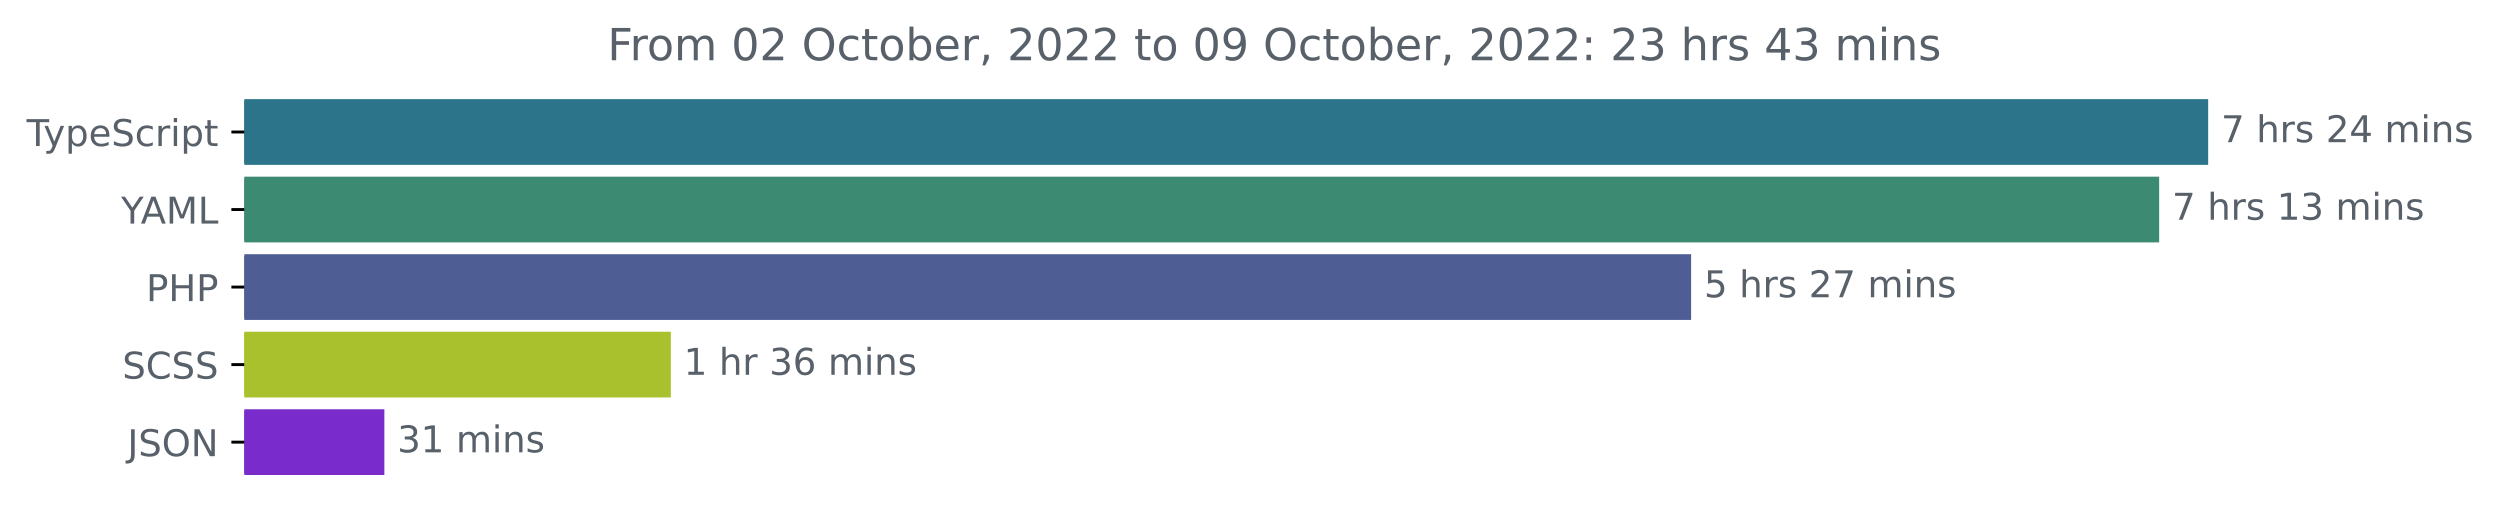
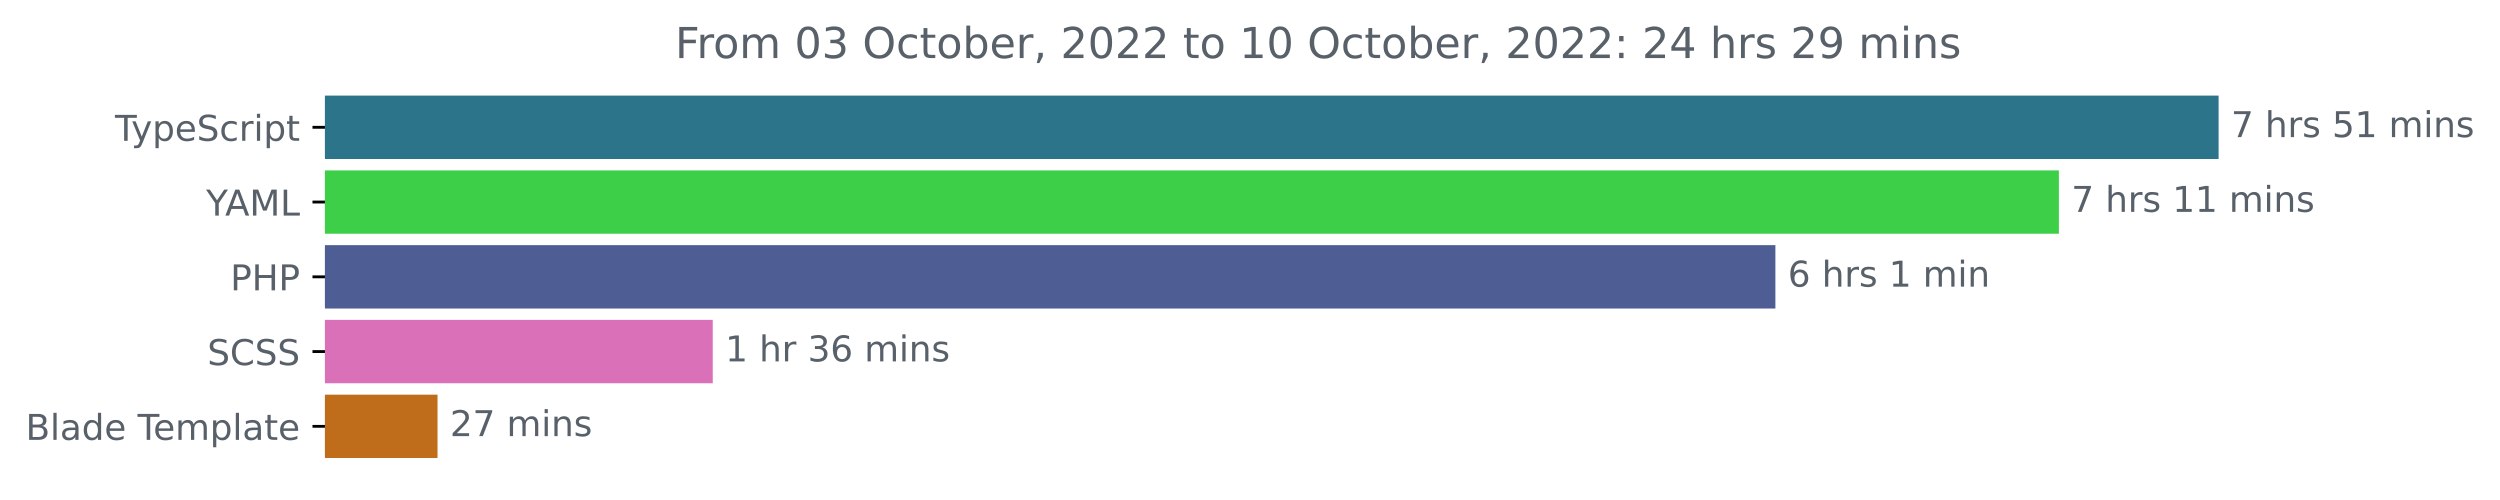
- <svg xmlns="http://www.w3.org/2000/svg" xmlns:xlink="http://www.w3.org/1999/xlink" width="677.144pt" height="140.398pt" viewBox="0 0 677.144 140.398" version="1.1">
+ <svg xmlns="http://www.w3.org/2000/svg" xmlns:xlink="http://www.w3.org/1999/xlink" width="702.25pt" height="140.398pt" viewBox="0 0 702.25 140.398" version="1.1">
  <defs>
    <style type="text/css">*{stroke-linejoin: round; stroke-linecap: butt}</style>
  </defs>
  <g id="figure_1">
    <g id="patch_1">
-       <path d="M -0 140.398  L 677.144 140.398  L 677.144 0  L -0 0  L -0 140.398  z " style="fill: none" />
+       <path d="M 0 140.398  L 702.25 140.398  L 702.25 0  L 0 0  L 0 140.398  z " style="fill: none" />
    </g>
    <g id="axes_1">
      <g id="patch_2">
-         <path d="M 66.17 27.358  L 597.599 27.358  L 597.599 44.158  L 66.17 44.158  z " clip-path="url(#p366b04b3bf)" style="fill: #2b7489; stroke: #2b7489; stroke-linejoin: miter" />
+         <path d="M 91.277 27.358  L 622.705 27.358  L 622.705 44.158  L 91.277 44.158  z " clip-path="url(#p2daae00cef)" style="fill: #2b7489; stroke: #2b7489; stroke-linejoin: miter" />
      </g>
      <g id="patch_3">
-         <path d="M 66.17 48.358  L 584.326 48.358  L 584.326 65.158  L 66.17 65.158  z " clip-path="url(#p366b04b3bf)" style="fill: #3b8a71; stroke: #3b8a71; stroke-linejoin: miter" />
+         <path d="M 91.277 48.358  L 577.84 48.358  L 577.84 65.158  L 91.277 65.158  z " clip-path="url(#p2daae00cef)" style="fill: #3ecf49; stroke: #3ecf49; stroke-linejoin: miter" />
      </g>
      <g id="patch_4">
-         <path d="M 66.17 69.358  L 457.552 69.358  L 457.552 86.158  L 66.17 86.158  z " clip-path="url(#p366b04b3bf)" style="fill: #4f5d95; stroke: #4f5d95; stroke-linejoin: miter" />
+         <path d="M 91.277 69.358  L 498.208 69.358  L 498.208 86.158  L 91.277 86.158  z " clip-path="url(#p2daae00cef)" style="fill: #4f5d95; stroke: #4f5d95; stroke-linejoin: miter" />
      </g>
      <g id="patch_5">
-         <path d="M 66.17 90.358  L 181.203 90.358  L 181.203 107.158  L 66.17 107.158  z " clip-path="url(#p366b04b3bf)" style="fill: #aac12e; stroke: #aac12e; stroke-linejoin: miter" />
+         <path d="M 91.277 90.358  L 199.714 90.358  L 199.714 107.158  L 91.277 107.158  z " clip-path="url(#p2daae00cef)" style="fill: #da71b8; stroke: #da71b8; stroke-linejoin: miter" />
      </g>
      <g id="patch_6">
-         <path d="M 66.17 111.358  L 103.607 111.358  L 103.607 128.158  L 66.17 128.158  z " clip-path="url(#p366b04b3bf)" style="fill: #7a2bcb; stroke: #7a2bcb; stroke-linejoin: miter" />
+         <path d="M 91.277 111.358  L 122.401 111.358  L 122.401 128.158  L 91.277 128.158  z " clip-path="url(#p2daae00cef)" style="fill: #bf6c1b; stroke: #bf6c1b; stroke-linejoin: miter" />
      </g>
      <g id="matplotlib.axis_1" />
      <g id="matplotlib.axis_2">
        <g id="ytick_1">
          <g id="line2d_1">
            <defs>
-               <path id="m23355aa294" d="M 0 0  L -3.5 0  " style="stroke: #000000; stroke-width: 0.8" />
+               <path id="m3e2f576914" d="M 0 0  L -3.5 0  " style="stroke: #000000; stroke-width: 0.8" />
            </defs>
            <g>
-               <use xlink:href="#m23355aa294" x="66.17" y="35.758" style="stroke: #000000; stroke-width: 0.8" />
+               <use xlink:href="#m3e2f576914" x="91.277" y="35.758" style="stroke: #000000; stroke-width: 0.8" />
            </g>
          </g>
          <g id="text_1">
-             <g style="fill: #586069" transform="translate(7.2 39.55734)scale(0.1 -0.1)">
+             <g style="fill: #586069" transform="translate(32.30625 39.55734)scale(0.1 -0.1)">
              <defs>
                <path id="DejaVuSans-54" d="M -19 4666  L 3928 4666  L 3928 4134  L 2272 4134  L 2272 0  L 1638 0  L 1638 4134  L -19 4134  L -19 4666  z " transform="scale(0.015625)" />
                <path id="DejaVuSans-79" d="M 2059 -325  Q 1816 -950 1584 -1140  Q 1353 -1331 966 -1331  L 506 -1331  L 506 -850  L 844 -850  Q 1081 -850 1212 -737  Q 1344 -625 1503 -206  L 1606 56  L 191 3500  L 800 3500  L 1894 763  L 2988 3500  L 3597 3500  L 2059 -325  z " transform="scale(0.015625)" />
                <path id="DejaVuSans-70" d="M 1159 525  L 1159 -1331  L 581 -1331  L 581 3500  L 1159 3500  L 1159 2969  Q 1341 3281 1617 3432  Q 1894 3584 2278 3584  Q 2916 3584 3314 3078  Q 3713 2572 3713 1747  Q 3713 922 3314 415  Q 2916 -91 2278 -91  Q 1894 -91 1617 61  Q 1341 213 1159 525  z M 3116 1747  Q 3116 2381 2855 2742  Q 2594 3103 2138 3103  Q 1681 3103 1420 2742  Q 1159 2381 1159 1747  Q 1159 1113 1420 752  Q 1681 391 2138 391  Q 2594 391 2855 752  Q 3116 1113 3116 1747  z " transform="scale(0.015625)" />
                <path id="DejaVuSans-65" d="M 3597 1894  L 3597 1613  L 953 1613  Q 991 1019 1311 708  Q 1631 397 2203 397  Q 2534 397 2845 478  Q 3156 559 3463 722  L 3463 178  Q 3153 47 2828 -22  Q 2503 -91 2169 -91  Q 1331 -91 842 396  Q 353 884 353 1716  Q 353 2575 817 3079  Q 1281 3584 2069 3584  Q 2775 3584 3186 3129  Q 3597 2675 3597 1894  z M 3022 2063  Q 3016 2534 2758 2815  Q 2500 3097 2075 3097  Q 1594 3097 1305 2825  Q 1016 2553 972 2059  L 3022 2063  z " transform="scale(0.015625)" />
                <path id="DejaVuSans-53" d="M 3425 4513  L 3425 3897  Q 3066 4069 2747 4153  Q 2428 4238 2131 4238  Q 1616 4238 1336 4038  Q 1056 3838 1056 3469  Q 1056 3159 1242 3001  Q 1428 2844 1947 2747  L 2328 2669  Q 3034 2534 3370 2195  Q 3706 1856 3706 1288  Q 3706 609 3251 259  Q 2797 -91 1919 -91  Q 1588 -91 1214 -16  Q 841 59 441 206  L 441 856  Q 825 641 1194 531  Q 1563 422 1919 422  Q 2459 422 2753 634  Q 3047 847 3047 1241  Q 3047 1584 2836 1778  Q 2625 1972 2144 2069  L 1759 2144  Q 1053 2284 737 2584  Q 422 2884 422 3419  Q 422 4038 858 4394  Q 1294 4750 2059 4750  Q 2388 4750 2728 4690  Q 3069 4631 3425 4513  z " transform="scale(0.015625)" />
                <path id="DejaVuSans-63" d="M 3122 3366  L 3122 2828  Q 2878 2963 2633 3030  Q 2388 3097 2138 3097  Q 1578 3097 1268 2742  Q 959 2388 959 1747  Q 959 1106 1268 751  Q 1578 397 2138 397  Q 2388 397 2633 464  Q 2878 531 3122 666  L 3122 134  Q 2881 22 2623 -34  Q 2366 -91 2075 -91  Q 1284 -91 818 406  Q 353 903 353 1747  Q 353 2603 823 3093  Q 1294 3584 2113 3584  Q 2378 3584 2631 3529  Q 2884 3475 3122 3366  z " transform="scale(0.015625)" />
                <path id="DejaVuSans-72" d="M 2631 2963  Q 2534 3019 2420 3045  Q 2306 3072 2169 3072  Q 1681 3072 1420 2755  Q 1159 2438 1159 1844  L 1159 0  L 581 0  L 581 3500  L 1159 3500  L 1159 2956  Q 1341 3275 1631 3429  Q 1922 3584 2338 3584  Q 2397 3584 2469 3576  Q 2541 3569 2628 3553  L 2631 2963  z " transform="scale(0.015625)" />
                <path id="DejaVuSans-69" d="M 603 3500  L 1178 3500  L 1178 0  L 603 0  L 603 3500  z M 603 4863  L 1178 4863  L 1178 4134  L 603 4134  L 603 4863  z " transform="scale(0.015625)" />
                <path id="DejaVuSans-74" d="M 1172 4494  L 1172 3500  L 2356 3500  L 2356 3053  L 1172 3053  L 1172 1153  Q 1172 725 1289 603  Q 1406 481 1766 481  L 2356 481  L 2356 0  L 1766 0  Q 1100 0 847 248  Q 594 497 594 1153  L 594 3053  L 172 3053  L 172 3500  L 594 3500  L 594 4494  L 1172 4494  z " transform="scale(0.015625)" />
              </defs>
              <use xlink:href="#DejaVuSans-54" />
              <use xlink:href="#DejaVuSans-79" x="45.459" />
              <use xlink:href="#DejaVuSans-70" x="104.639" />
              <use xlink:href="#DejaVuSans-65" x="168.115" />
              <use xlink:href="#DejaVuSans-53" x="229.639" />
              <use xlink:href="#DejaVuSans-63" x="293.115" />
              <use xlink:href="#DejaVuSans-72" x="348.096" />
              <use xlink:href="#DejaVuSans-69" x="389.209" />
              <use xlink:href="#DejaVuSans-70" x="416.992" />
              <use xlink:href="#DejaVuSans-74" x="480.469" />
            </g>
          </g>
        </g>
        <g id="ytick_2">
          <g id="line2d_2">
            <g>
-               <use xlink:href="#m23355aa294" x="66.17" y="56.758" style="stroke: #000000; stroke-width: 0.8" />
+               <use xlink:href="#m3e2f576914" x="91.277" y="56.758" style="stroke: #000000; stroke-width: 0.8" />
            </g>
          </g>
          <g id="text_2">
-             <g style="fill: #586069" transform="translate(32.79688 60.55734)scale(0.1 -0.1)">
+             <g style="fill: #586069" transform="translate(57.90313 60.55734)scale(0.1 -0.1)">
              <defs>
                <path id="DejaVuSans-59" d="M -13 4666  L 666 4666  L 1959 2747  L 3244 4666  L 3922 4666  L 2272 2222  L 2272 0  L 1638 0  L 1638 2222  L -13 4666  z " transform="scale(0.015625)" />
                <path id="DejaVuSans-41" d="M 2188 4044  L 1331 1722  L 3047 1722  L 2188 4044  z M 1831 4666  L 2547 4666  L 4325 0  L 3669 0  L 3244 1197  L 1141 1197  L 716 0  L 50 0  L 1831 4666  z " transform="scale(0.015625)" />
                <path id="DejaVuSans-4d" d="M 628 4666  L 1569 4666  L 2759 1491  L 3956 4666  L 4897 4666  L 4897 0  L 4281 0  L 4281 4097  L 3078 897  L 2444 897  L 1241 4097  L 1241 0  L 628 0  L 628 4666  z " transform="scale(0.015625)" />
                <path id="DejaVuSans-4c" d="M 628 4666  L 1259 4666  L 1259 531  L 3531 531  L 3531 0  L 628 0  L 628 4666  z " transform="scale(0.015625)" />
              </defs>
              <use xlink:href="#DejaVuSans-59" />
              <use xlink:href="#DejaVuSans-41" x="53.334" />
              <use xlink:href="#DejaVuSans-4d" x="121.742" />
              <use xlink:href="#DejaVuSans-4c" x="208.021" />
            </g>
          </g>
        </g>
        <g id="ytick_3">
          <g id="line2d_3">
            <g>
-               <use xlink:href="#m23355aa294" x="66.17" y="77.758" style="stroke: #000000; stroke-width: 0.8" />
+               <use xlink:href="#m3e2f576914" x="91.277" y="77.758" style="stroke: #000000; stroke-width: 0.8" />
            </g>
          </g>
          <g id="text_3">
-             <g style="fill: #586069" transform="translate(39.59063 81.55734)scale(0.1 -0.1)">
+             <g style="fill: #586069" transform="translate(64.69688 81.55734)scale(0.1 -0.1)">
              <defs>
                <path id="DejaVuSans-50" d="M 1259 4147  L 1259 2394  L 2053 2394  Q 2494 2394 2734 2622  Q 2975 2850 2975 3272  Q 2975 3691 2734 3919  Q 2494 4147 2053 4147  L 1259 4147  z M 628 4666  L 2053 4666  Q 2838 4666 3239 4311  Q 3641 3956 3641 3272  Q 3641 2581 3239 2228  Q 2838 1875 2053 1875  L 1259 1875  L 1259 0  L 628 0  L 628 4666  z " transform="scale(0.015625)" />
                <path id="DejaVuSans-48" d="M 628 4666  L 1259 4666  L 1259 2753  L 3553 2753  L 3553 4666  L 4184 4666  L 4184 0  L 3553 0  L 3553 2222  L 1259 2222  L 1259 0  L 628 0  L 628 4666  z " transform="scale(0.015625)" />
              </defs>
              <use xlink:href="#DejaVuSans-50" />
              <use xlink:href="#DejaVuSans-48" x="60.303" />
              <use xlink:href="#DejaVuSans-50" x="135.498" />
            </g>
          </g>
        </g>
        <g id="ytick_4">
          <g id="line2d_4">
            <g>
-               <use xlink:href="#m23355aa294" x="66.17" y="98.758" style="stroke: #000000; stroke-width: 0.8" />
+               <use xlink:href="#m3e2f576914" x="91.277" y="98.758" style="stroke: #000000; stroke-width: 0.8" />
            </g>
          </g>
          <g id="text_4">
-             <g style="fill: #586069" transform="translate(33.14219 102.5573)scale(0.1 -0.1)">
+             <g style="fill: #586069" transform="translate(58.24844 102.5573)scale(0.1 -0.1)">
              <defs>
                <path id="DejaVuSans-43" d="M 4122 4306  L 4122 3641  Q 3803 3938 3442 4084  Q 3081 4231 2675 4231  Q 1875 4231 1450 3742  Q 1025 3253 1025 2328  Q 1025 1406 1450 917  Q 1875 428 2675 428  Q 3081 428 3442 575  Q 3803 722 4122 1019  L 4122 359  Q 3791 134 3420 21  Q 3050 -91 2638 -91  Q 1578 -91 968 557  Q 359 1206 359 2328  Q 359 3453 968 4101  Q 1578 4750 2638 4750  Q 3056 4750 3426 4639  Q 3797 4528 4122 4306  z " transform="scale(0.015625)" />
              </defs>
              <use xlink:href="#DejaVuSans-53" />
              <use xlink:href="#DejaVuSans-43" x="63.477" />
              <use xlink:href="#DejaVuSans-53" x="133.301" />
              <use xlink:href="#DejaVuSans-53" x="196.777" />
            </g>
          </g>
        </g>
        <g id="ytick_5">
          <g id="line2d_5">
            <g>
-               <use xlink:href="#m23355aa294" x="66.17" y="119.758" style="stroke: #000000; stroke-width: 0.8" />
+               <use xlink:href="#m3e2f576914" x="91.277" y="119.758" style="stroke: #000000; stroke-width: 0.8" />
            </g>
          </g>
          <g id="text_5">
-             <g style="fill: #586069" transform="translate(34.51875 123.5573)scale(0.1 -0.1)">
-               <defs>
-                 <path id="DejaVuSans-4a" d="M 628 4666  L 1259 4666  L 1259 325  Q 1259 -519 939 -900  Q 619 -1281 -91 -1281  L -331 -1281  L -331 -750  L -134 -750  Q 284 -750 456 -515  Q 628 -281 628 325  L 628 4666  z " transform="scale(0.015625)" />
-                 <path id="DejaVuSans-4f" d="M 2522 4238  Q 1834 4238 1429 3725  Q 1025 3213 1025 2328  Q 1025 1447 1429 934  Q 1834 422 2522 422  Q 3209 422 3611 934  Q 4013 1447 4013 2328  Q 4013 3213 3611 3725  Q 3209 4238 2522 4238  z M 2522 4750  Q 3503 4750 4090 4092  Q 4678 3434 4678 2328  Q 4678 1225 4090 567  Q 3503 -91 2522 -91  Q 1538 -91 948 565  Q 359 1222 359 2328  Q 359 3434 948 4092  Q 1538 4750 2522 4750  z " transform="scale(0.015625)" />
-                 <path id="DejaVuSans-4e" d="M 628 4666  L 1478 4666  L 3547 763  L 3547 4666  L 4159 4666  L 4159 0  L 3309 0  L 1241 3903  L 1241 0  L 628 0  L 628 4666  z " transform="scale(0.015625)" />
-               </defs>
-               <use xlink:href="#DejaVuSans-4a" />
-               <use xlink:href="#DejaVuSans-53" x="29.492" />
-               <use xlink:href="#DejaVuSans-4f" x="92.969" />
-               <use xlink:href="#DejaVuSans-4e" x="171.68" />
+             <g style="fill: #586069" transform="translate(7.2 123.5573)scale(0.1 -0.1)">
+               <defs>
+                 <path id="DejaVuSans-42" d="M 1259 2228  L 1259 519  L 2272 519  Q 2781 519 3026 730  Q 3272 941 3272 1375  Q 3272 1813 3026 2020  Q 2781 2228 2272 2228  L 1259 2228  z M 1259 4147  L 1259 2741  L 2194 2741  Q 2656 2741 2882 2914  Q 3109 3088 3109 3444  Q 3109 3797 2882 3972  Q 2656 4147 2194 4147  L 1259 4147  z M 628 4666  L 2241 4666  Q 2963 4666 3353 4366  Q 3744 4066 3744 3513  Q 3744 3084 3544 2831  Q 3344 2578 2956 2516  Q 3422 2416 3680 2098  Q 3938 1781 3938 1306  Q 3938 681 3513 340  Q 3088 0 2303 0  L 628 0  L 628 4666  z " transform="scale(0.015625)" />
+                 <path id="DejaVuSans-6c" d="M 603 4863  L 1178 4863  L 1178 0  L 603 0  L 603 4863  z " transform="scale(0.015625)" />
+                 <path id="DejaVuSans-61" d="M 2194 1759  Q 1497 1759 1228 1600  Q 959 1441 959 1056  Q 959 750 1161 570  Q 1363 391 1709 391  Q 2188 391 2477 730  Q 2766 1069 2766 1631  L 2766 1759  L 2194 1759  z M 3341 1997  L 3341 0  L 2766 0  L 2766 531  Q 2569 213 2275 61  Q 1981 -91 1556 -91  Q 1019 -91 701 211  Q 384 513 384 1019  Q 384 1609 779 1909  Q 1175 2209 1959 2209  L 2766 2209  L 2766 2266  Q 2766 2663 2505 2880  Q 2244 3097 1772 3097  Q 1472 3097 1187 3025  Q 903 2953 641 2809  L 641 3341  Q 956 3463 1253 3523  Q 1550 3584 1831 3584  Q 2591 3584 2966 3190  Q 3341 2797 3341 1997  z " transform="scale(0.015625)" />
+                 <path id="DejaVuSans-64" d="M 2906 2969  L 2906 4863  L 3481 4863  L 3481 0  L 2906 0  L 2906 525  Q 2725 213 2448 61  Q 2172 -91 1784 -91  Q 1150 -91 751 415  Q 353 922 353 1747  Q 353 2572 751 3078  Q 1150 3584 1784 3584  Q 2172 3584 2448 3432  Q 2725 3281 2906 2969  z M 947 1747  Q 947 1113 1208 752  Q 1469 391 1925 391  Q 2381 391 2643 752  Q 2906 1113 2906 1747  Q 2906 2381 2643 2742  Q 2381 3103 1925 3103  Q 1469 3103 1208 2742  Q 947 2381 947 1747  z " transform="scale(0.015625)" />
+                 <path id="DejaVuSans-20" transform="scale(0.015625)" />
+                 <path id="DejaVuSans-6d" d="M 3328 2828  Q 3544 3216 3844 3400  Q 4144 3584 4550 3584  Q 5097 3584 5394 3201  Q 5691 2819 5691 2113  L 5691 0  L 5113 0  L 5113 2094  Q 5113 2597 4934 2840  Q 4756 3084 4391 3084  Q 3944 3084 3684 2787  Q 3425 2491 3425 1978  L 3425 0  L 2847 0  L 2847 2094  Q 2847 2600 2669 2842  Q 2491 3084 2119 3084  Q 1678 3084 1418 2786  Q 1159 2488 1159 1978  L 1159 0  L 581 0  L 581 3500  L 1159 3500  L 1159 2956  Q 1356 3278 1631 3431  Q 1906 3584 2284 3584  Q 2666 3584 2933 3390  Q 3200 3197 3328 2828  z " transform="scale(0.015625)" />
+               </defs>
+               <use xlink:href="#DejaVuSans-42" />
+               <use xlink:href="#DejaVuSans-6c" x="68.604" />
+               <use xlink:href="#DejaVuSans-61" x="96.387" />
+               <use xlink:href="#DejaVuSans-64" x="157.666" />
+               <use xlink:href="#DejaVuSans-65" x="221.143" />
+               <use xlink:href="#DejaVuSans-20" x="282.666" />
+               <use xlink:href="#DejaVuSans-54" x="314.453" />
+               <use xlink:href="#DejaVuSans-65" x="358.537" />
+               <use xlink:href="#DejaVuSans-6d" x="420.061" />
+               <use xlink:href="#DejaVuSans-70" x="517.473" />
+               <use xlink:href="#DejaVuSans-6c" x="580.949" />
+               <use xlink:href="#DejaVuSans-61" x="608.732" />
+               <use xlink:href="#DejaVuSans-74" x="670.012" />
+               <use xlink:href="#DejaVuSans-65" x="709.221" />
            </g>
          </g>
        </g>
      </g>
      <g id="text_6">
-         <g style="fill: #586069" transform="translate(601.5989 38.5175)scale(0.1 -0.1)">
+         <g style="fill: #586069" transform="translate(626.7051 38.5175)scale(0.1 -0.1)">
          <defs>
            <path id="DejaVuSans-37" d="M 525 4666  L 3525 4666  L 3525 4397  L 1831 0  L 1172 0  L 2766 4134  L 525 4134  L 525 4666  z " transform="scale(0.015625)" />
-             <path id="DejaVuSans-20" transform="scale(0.015625)" />
            <path id="DejaVuSans-68" d="M 3513 2113  L 3513 0  L 2938 0  L 2938 2094  Q 2938 2591 2744 2837  Q 2550 3084 2163 3084  Q 1697 3084 1428 2787  Q 1159 2491 1159 1978  L 1159 0  L 581 0  L 581 4863  L 1159 4863  L 1159 2956  Q 1366 3272 1645 3428  Q 1925 3584 2291 3584  Q 2894 3584 3203 3211  Q 3513 2838 3513 2113  z " transform="scale(0.015625)" />
            <path id="DejaVuSans-73" d="M 2834 3397  L 2834 2853  Q 2591 2978 2328 3040  Q 2066 3103 1784 3103  Q 1356 3103 1142 2972  Q 928 2841 928 2578  Q 928 2378 1081 2264  Q 1234 2150 1697 2047  L 1894 2003  Q 2506 1872 2764 1633  Q 3022 1394 3022 966  Q 3022 478 2636 193  Q 2250 -91 1575 -91  Q 1294 -91 989 -36  Q 684 19 347 128  L 347 722  Q 666 556 975 473  Q 1284 391 1588 391  Q 1994 391 2212 530  Q 2431 669 2431 922  Q 2431 1156 2273 1281  Q 2116 1406 1581 1522  L 1381 1569  Q 847 1681 609 1914  Q 372 2147 372 2553  Q 372 3047 722 3315  Q 1072 3584 1716 3584  Q 2034 3584 2315 3537  Q 2597 3491 2834 3397  z " transform="scale(0.015625)" />
-             <path id="DejaVuSans-32" d="M 1228 531  L 3431 531  L 3431 0  L 469 0  L 469 531  Q 828 903 1448 1529  Q 2069 2156 2228 2338  Q 2531 2678 2651 2914  Q 2772 3150 2772 3378  Q 2772 3750 2511 3984  Q 2250 4219 1831 4219  Q 1534 4219 1204 4116  Q 875 4013 500 3803  L 500 4441  Q 881 4594 1212 4672  Q 1544 4750 1819 4750  Q 2544 4750 2975 4387  Q 3406 4025 3406 3419  Q 3406 3131 3298 2873  Q 3191 2616 2906 2266  Q 2828 2175 2409 1742  Q 1991 1309 1228 531  z " transform="scale(0.015625)" />
-             <path id="DejaVuSans-34" d="M 2419 4116  L 825 1625  L 2419 1625  L 2419 4116  z M 2253 4666  L 3047 4666  L 3047 1625  L 3713 1625  L 3713 1100  L 3047 1100  L 3047 0  L 2419 0  L 2419 1100  L 313 1100  L 313 1709  L 2253 4666  z " transform="scale(0.015625)" />
-             <path id="DejaVuSans-6d" d="M 3328 2828  Q 3544 3216 3844 3400  Q 4144 3584 4550 3584  Q 5097 3584 5394 3201  Q 5691 2819 5691 2113  L 5691 0  L 5113 0  L 5113 2094  Q 5113 2597 4934 2840  Q 4756 3084 4391 3084  Q 3944 3084 3684 2787  Q 3425 2491 3425 1978  L 3425 0  L 2847 0  L 2847 2094  Q 2847 2600 2669 2842  Q 2491 3084 2119 3084  Q 1678 3084 1418 2786  Q 1159 2488 1159 1978  L 1159 0  L 581 0  L 581 3500  L 1159 3500  L 1159 2956  Q 1356 3278 1631 3431  Q 1906 3584 2284 3584  Q 2666 3584 2933 3390  Q 3200 3197 3328 2828  z " transform="scale(0.015625)" />
+             <path id="DejaVuSans-35" d="M 691 4666  L 3169 4666  L 3169 4134  L 1269 4134  L 1269 2991  Q 1406 3038 1543 3061  Q 1681 3084 1819 3084  Q 2600 3084 3056 2656  Q 3513 2228 3513 1497  Q 3513 744 3044 326  Q 2575 -91 1722 -91  Q 1428 -91 1123 -41  Q 819 9 494 109  L 494 744  Q 775 591 1075 516  Q 1375 441 1709 441  Q 2250 441 2565 725  Q 2881 1009 2881 1497  Q 2881 1984 2565 2268  Q 2250 2553 1709 2553  Q 1456 2553 1204 2497  Q 953 2441 691 2322  L 691 4666  z " transform="scale(0.015625)" />
+             <path id="DejaVuSans-31" d="M 794 531  L 1825 531  L 1825 4091  L 703 3866  L 703 4441  L 1819 4666  L 2450 4666  L 2450 531  L 3481 531  L 3481 0  L 794 0  L 794 531  z " transform="scale(0.015625)" />
            <path id="DejaVuSans-6e" d="M 3513 2113  L 3513 0  L 2938 0  L 2938 2094  Q 2938 2591 2744 2837  Q 2550 3084 2163 3084  Q 1697 3084 1428 2787  Q 1159 2491 1159 1978  L 1159 0  L 581 0  L 581 3500  L 1159 3500  L 1159 2956  Q 1366 3272 1645 3428  Q 1925 3584 2291 3584  Q 2894 3584 3203 3211  Q 3513 2838 3513 2113  z " transform="scale(0.015625)" />
          </defs>
          <use xlink:href="#DejaVuSans-37" />
          <use xlink:href="#DejaVuSans-20" x="63.623" />
          <use xlink:href="#DejaVuSans-68" x="95.41" />
          <use xlink:href="#DejaVuSans-72" x="158.789" />
          <use xlink:href="#DejaVuSans-73" x="199.902" />
          <use xlink:href="#DejaVuSans-20" x="252.002" />
-           <use xlink:href="#DejaVuSans-32" x="283.789" />
-           <use xlink:href="#DejaVuSans-34" x="347.412" />
+           <use xlink:href="#DejaVuSans-35" x="283.789" />
+           <use xlink:href="#DejaVuSans-31" x="347.412" />
          <use xlink:href="#DejaVuSans-20" x="411.035" />
          <use xlink:href="#DejaVuSans-6d" x="442.822" />
          <use xlink:href="#DejaVuSans-69" x="540.234" />
          <use xlink:href="#DejaVuSans-6e" x="568.018" />
          <use xlink:href="#DejaVuSans-73" x="631.396" />
        </g>
      </g>
      <g id="text_7">
-         <g style="fill: #586069" transform="translate(588.3259 59.5175)scale(0.1 -0.1)">
-           <defs>
-             <path id="DejaVuSans-31" d="M 794 531  L 1825 531  L 1825 4091  L 703 3866  L 703 4441  L 1819 4666  L 2450 4666  L 2450 531  L 3481 531  L 3481 0  L 794 0  L 794 531  z " transform="scale(0.015625)" />
-             <path id="DejaVuSans-33" d="M 2597 2516  Q 3050 2419 3304 2112  Q 3559 1806 3559 1356  Q 3559 666 3084 287  Q 2609 -91 1734 -91  Q 1441 -91 1130 -33  Q 819 25 488 141  L 488 750  Q 750 597 1062 519  Q 1375 441 1716 441  Q 2309 441 2620 675  Q 2931 909 2931 1356  Q 2931 1769 2642 2001  Q 2353 2234 1838 2234  L 1294 2234  L 1294 2753  L 1863 2753  Q 2328 2753 2575 2939  Q 2822 3125 2822 3475  Q 2822 3834 2567 4026  Q 2313 4219 1838 4219  Q 1578 4219 1281 4162  Q 984 4106 628 3988  L 628 4550  Q 988 4650 1302 4700  Q 1616 4750 1894 4750  Q 2613 4750 3031 4423  Q 3450 4097 3450 3541  Q 3450 3153 3228 2886  Q 3006 2619 2597 2516  z " transform="scale(0.015625)" />
-           </defs>
+         <g style="fill: #586069" transform="translate(581.84 59.5175)scale(0.1 -0.1)">
          <use xlink:href="#DejaVuSans-37" />
          <use xlink:href="#DejaVuSans-20" x="63.623" />
          <use xlink:href="#DejaVuSans-68" x="95.41" />
          <use xlink:href="#DejaVuSans-72" x="158.789" />
          <use xlink:href="#DejaVuSans-73" x="199.902" />
          <use xlink:href="#DejaVuSans-20" x="252.002" />
          <use xlink:href="#DejaVuSans-31" x="283.789" />
-           <use xlink:href="#DejaVuSans-33" x="347.412" />
+           <use xlink:href="#DejaVuSans-31" x="347.412" />
          <use xlink:href="#DejaVuSans-20" x="411.035" />
          <use xlink:href="#DejaVuSans-6d" x="442.822" />
          <use xlink:href="#DejaVuSans-69" x="540.234" />
          <use xlink:href="#DejaVuSans-6e" x="568.018" />
          <use xlink:href="#DejaVuSans-73" x="631.396" />
        </g>
      </g>
      <g id="text_8">
-         <g style="fill: #586069" transform="translate(461.5522 80.5175)scale(0.1 -0.1)">
-           <defs>
-             <path id="DejaVuSans-35" d="M 691 4666  L 3169 4666  L 3169 4134  L 1269 4134  L 1269 2991  Q 1406 3038 1543 3061  Q 1681 3084 1819 3084  Q 2600 3084 3056 2656  Q 3513 2228 3513 1497  Q 3513 744 3044 326  Q 2575 -91 1722 -91  Q 1428 -91 1123 -41  Q 819 9 494 109  L 494 744  Q 775 591 1075 516  Q 1375 441 1709 441  Q 2250 441 2565 725  Q 2881 1009 2881 1497  Q 2881 1984 2565 2268  Q 2250 2553 1709 2553  Q 1456 2553 1204 2497  Q 953 2441 691 2322  L 691 4666  z " transform="scale(0.015625)" />
-           </defs>
-           <use xlink:href="#DejaVuSans-35" />
+         <g style="fill: #586069" transform="translate(502.2085 80.5175)scale(0.1 -0.1)">
+           <defs>
+             <path id="DejaVuSans-36" d="M 2113 2584  Q 1688 2584 1439 2293  Q 1191 2003 1191 1497  Q 1191 994 1439 701  Q 1688 409 2113 409  Q 2538 409 2786 701  Q 3034 994 3034 1497  Q 3034 2003 2786 2293  Q 2538 2584 2113 2584  z M 3366 4563  L 3366 3988  Q 3128 4100 2886 4159  Q 2644 4219 2406 4219  Q 1781 4219 1451 3797  Q 1122 3375 1075 2522  Q 1259 2794 1537 2939  Q 1816 3084 2150 3084  Q 2853 3084 3261 2657  Q 3669 2231 3669 1497  Q 3669 778 3244 343  Q 2819 -91 2113 -91  Q 1303 -91 875 529  Q 447 1150 447 2328  Q 447 3434 972 4092  Q 1497 4750 2381 4750  Q 2619 4750 2861 4703  Q 3103 4656 3366 4563  z " transform="scale(0.015625)" />
+           </defs>
+           <use xlink:href="#DejaVuSans-36" />
          <use xlink:href="#DejaVuSans-20" x="63.623" />
          <use xlink:href="#DejaVuSans-68" x="95.41" />
          <use xlink:href="#DejaVuSans-72" x="158.789" />
          <use xlink:href="#DejaVuSans-73" x="199.902" />
          <use xlink:href="#DejaVuSans-20" x="252.002" />
-           <use xlink:href="#DejaVuSans-32" x="283.789" />
-           <use xlink:href="#DejaVuSans-37" x="347.412" />
-           <use xlink:href="#DejaVuSans-20" x="411.035" />
-           <use xlink:href="#DejaVuSans-6d" x="442.822" />
-           <use xlink:href="#DejaVuSans-69" x="540.234" />
-           <use xlink:href="#DejaVuSans-6e" x="568.018" />
-           <use xlink:href="#DejaVuSans-73" x="631.396" />
+           <use xlink:href="#DejaVuSans-31" x="283.789" />
+           <use xlink:href="#DejaVuSans-20" x="347.412" />
+           <use xlink:href="#DejaVuSans-6d" x="379.199" />
+           <use xlink:href="#DejaVuSans-69" x="476.611" />
+           <use xlink:href="#DejaVuSans-6e" x="504.395" />
        </g>
      </g>
      <g id="text_9">
-         <g style="fill: #586069" transform="translate(185.2026 101.5175)scale(0.1 -0.1)">
-           <defs>
-             <path id="DejaVuSans-36" d="M 2113 2584  Q 1688 2584 1439 2293  Q 1191 2003 1191 1497  Q 1191 994 1439 701  Q 1688 409 2113 409  Q 2538 409 2786 701  Q 3034 994 3034 1497  Q 3034 2003 2786 2293  Q 2538 2584 2113 2584  z M 3366 4563  L 3366 3988  Q 3128 4100 2886 4159  Q 2644 4219 2406 4219  Q 1781 4219 1451 3797  Q 1122 3375 1075 2522  Q 1259 2794 1537 2939  Q 1816 3084 2150 3084  Q 2853 3084 3261 2657  Q 3669 2231 3669 1497  Q 3669 778 3244 343  Q 2819 -91 2113 -91  Q 1303 -91 875 529  Q 447 1150 447 2328  Q 447 3434 972 4092  Q 1497 4750 2381 4750  Q 2619 4750 2861 4703  Q 3103 4656 3366 4563  z " transform="scale(0.015625)" />
+         <g style="fill: #586069" transform="translate(203.7145 101.5175)scale(0.1 -0.1)">
+           <defs>
+             <path id="DejaVuSans-33" d="M 2597 2516  Q 3050 2419 3304 2112  Q 3559 1806 3559 1356  Q 3559 666 3084 287  Q 2609 -91 1734 -91  Q 1441 -91 1130 -33  Q 819 25 488 141  L 488 750  Q 750 597 1062 519  Q 1375 441 1716 441  Q 2309 441 2620 675  Q 2931 909 2931 1356  Q 2931 1769 2642 2001  Q 2353 2234 1838 2234  L 1294 2234  L 1294 2753  L 1863 2753  Q 2328 2753 2575 2939  Q 2822 3125 2822 3475  Q 2822 3834 2567 4026  Q 2313 4219 1838 4219  Q 1578 4219 1281 4162  Q 984 4106 628 3988  L 628 4550  Q 988 4650 1302 4700  Q 1616 4750 1894 4750  Q 2613 4750 3031 4423  Q 3450 4097 3450 3541  Q 3450 3153 3228 2886  Q 3006 2619 2597 2516  z " transform="scale(0.015625)" />
          </defs>
          <use xlink:href="#DejaVuSans-31" />
          <use xlink:href="#DejaVuSans-20" x="63.623" />
          <use xlink:href="#DejaVuSans-68" x="95.41" />
          <use xlink:href="#DejaVuSans-72" x="158.789" />
          <use xlink:href="#DejaVuSans-20" x="199.902" />
          <use xlink:href="#DejaVuSans-33" x="231.689" />
          <use xlink:href="#DejaVuSans-36" x="295.312" />
          <use xlink:href="#DejaVuSans-20" x="358.936" />
          <use xlink:href="#DejaVuSans-6d" x="390.723" />
          <use xlink:href="#DejaVuSans-69" x="488.135" />
          <use xlink:href="#DejaVuSans-6e" x="515.918" />
          <use xlink:href="#DejaVuSans-73" x="579.297" />
        </g>
      </g>
      <g id="text_10">
-         <g style="fill: #586069" transform="translate(107.6068 122.5175)scale(0.1 -0.1)">
-           <use xlink:href="#DejaVuSans-33" />
-           <use xlink:href="#DejaVuSans-31" x="63.623" />
+         <g style="fill: #586069" transform="translate(126.4007 122.5175)scale(0.1 -0.1)">
+           <defs>
+             <path id="DejaVuSans-32" d="M 1228 531  L 3431 531  L 3431 0  L 469 0  L 469 531  Q 828 903 1448 1529  Q 2069 2156 2228 2338  Q 2531 2678 2651 2914  Q 2772 3150 2772 3378  Q 2772 3750 2511 3984  Q 2250 4219 1831 4219  Q 1534 4219 1204 4116  Q 875 4013 500 3803  L 500 4441  Q 881 4594 1212 4672  Q 1544 4750 1819 4750  Q 2544 4750 2975 4387  Q 3406 4025 3406 3419  Q 3406 3131 3298 2873  Q 3191 2616 2906 2266  Q 2828 2175 2409 1742  Q 1991 1309 1228 531  z " transform="scale(0.015625)" />
+           </defs>
+           <use xlink:href="#DejaVuSans-32" />
+           <use xlink:href="#DejaVuSans-37" x="63.623" />
          <use xlink:href="#DejaVuSans-20" x="127.246" />
          <use xlink:href="#DejaVuSans-6d" x="159.033" />
          <use xlink:href="#DejaVuSans-69" x="256.445" />
          <use xlink:href="#DejaVuSans-6e" x="284.229" />
          <use xlink:href="#DejaVuSans-73" x="347.607" />
        </g>
      </g>
      <g id="text_11">
-         <g style="fill: #586069" transform="translate(164.5328 16.31812)scale(0.12 -0.12)">
+         <g style="fill: #586069" transform="translate(189.6391 16.31812)scale(0.12 -0.12)">
          <defs>
            <path id="DejaVuSans-46" d="M 628 4666  L 3309 4666  L 3309 4134  L 1259 4134  L 1259 2759  L 3109 2759  L 3109 2228  L 1259 2228  L 1259 0  L 628 0  L 628 4666  z " transform="scale(0.015625)" />
            <path id="DejaVuSans-6f" d="M 1959 3097  Q 1497 3097 1228 2736  Q 959 2375 959 1747  Q 959 1119 1226 758  Q 1494 397 1959 397  Q 2419 397 2687 759  Q 2956 1122 2956 1747  Q 2956 2369 2687 2733  Q 2419 3097 1959 3097  z M 1959 3584  Q 2709 3584 3137 3096  Q 3566 2609 3566 1747  Q 3566 888 3137 398  Q 2709 -91 1959 -91  Q 1206 -91 779 398  Q 353 888 353 1747  Q 353 2609 779 3096  Q 1206 3584 1959 3584  z " transform="scale(0.015625)" />
            <path id="DejaVuSans-30" d="M 2034 4250  Q 1547 4250 1301 3770  Q 1056 3291 1056 2328  Q 1056 1369 1301 889  Q 1547 409 2034 409  Q 2525 409 2770 889  Q 3016 1369 3016 2328  Q 3016 3291 2770 3770  Q 2525 4250 2034 4250  z M 2034 4750  Q 2819 4750 3233 4129  Q 3647 3509 3647 2328  Q 3647 1150 3233 529  Q 2819 -91 2034 -91  Q 1250 -91 836 529  Q 422 1150 422 2328  Q 422 3509 836 4129  Q 1250 4750 2034 4750  z " transform="scale(0.015625)" />
+             <path id="DejaVuSans-4f" d="M 2522 4238  Q 1834 4238 1429 3725  Q 1025 3213 1025 2328  Q 1025 1447 1429 934  Q 1834 422 2522 422  Q 3209 422 3611 934  Q 4013 1447 4013 2328  Q 4013 3213 3611 3725  Q 3209 4238 2522 4238  z M 2522 4750  Q 3503 4750 4090 4092  Q 4678 3434 4678 2328  Q 4678 1225 4090 567  Q 3503 -91 2522 -91  Q 1538 -91 948 565  Q 359 1222 359 2328  Q 359 3434 948 4092  Q 1538 4750 2522 4750  z " transform="scale(0.015625)" />
            <path id="DejaVuSans-62" d="M 3116 1747  Q 3116 2381 2855 2742  Q 2594 3103 2138 3103  Q 1681 3103 1420 2742  Q 1159 2381 1159 1747  Q 1159 1113 1420 752  Q 1681 391 2138 391  Q 2594 391 2855 752  Q 3116 1113 3116 1747  z M 1159 2969  Q 1341 3281 1617 3432  Q 1894 3584 2278 3584  Q 2916 3584 3314 3078  Q 3713 2572 3713 1747  Q 3713 922 3314 415  Q 2916 -91 2278 -91  Q 1894 -91 1617 61  Q 1341 213 1159 525  L 1159 0  L 581 0  L 581 4863  L 1159 4863  L 1159 2969  z " transform="scale(0.015625)" />
            <path id="DejaVuSans-2c" d="M 750 794  L 1409 794  L 1409 256  L 897 -744  L 494 -744  L 750 256  L 750 794  z " transform="scale(0.015625)" />
+             <path id="DejaVuSans-3a" d="M 750 794  L 1409 794  L 1409 0  L 750 0  L 750 794  z M 750 3309  L 1409 3309  L 1409 2516  L 750 2516  L 750 3309  z " transform="scale(0.015625)" />
+             <path id="DejaVuSans-34" d="M 2419 4116  L 825 1625  L 2419 1625  L 2419 4116  z M 2253 4666  L 3047 4666  L 3047 1625  L 3713 1625  L 3713 1100  L 3047 1100  L 3047 0  L 2419 0  L 2419 1100  L 313 1100  L 313 1709  L 2253 4666  z " transform="scale(0.015625)" />
            <path id="DejaVuSans-39" d="M 703 97  L 703 672  Q 941 559 1184 500  Q 1428 441 1663 441  Q 2288 441 2617 861  Q 2947 1281 2994 2138  Q 2813 1869 2534 1725  Q 2256 1581 1919 1581  Q 1219 1581 811 2004  Q 403 2428 403 3163  Q 403 3881 828 4315  Q 1253 4750 1959 4750  Q 2769 4750 3195 4129  Q 3622 3509 3622 2328  Q 3622 1225 3098 567  Q 2575 -91 1691 -91  Q 1453 -91 1209 -44  Q 966 3 703 97  z M 1959 2075  Q 2384 2075 2632 2365  Q 2881 2656 2881 3163  Q 2881 3666 2632 3958  Q 2384 4250 1959 4250  Q 1534 4250 1286 3958  Q 1038 3666 1038 3163  Q 1038 2656 1286 2365  Q 1534 2075 1959 2075  z " transform="scale(0.015625)" />
-             <path id="DejaVuSans-3a" d="M 750 794  L 1409 794  L 1409 0  L 750 0  L 750 794  z M 750 3309  L 1409 3309  L 1409 2516  L 750 2516  L 750 3309  z " transform="scale(0.015625)" />
          </defs>
          <use xlink:href="#DejaVuSans-46" />
          <use xlink:href="#DejaVuSans-72" x="50.27" />
          <use xlink:href="#DejaVuSans-6f" x="89.133" />
          <use xlink:href="#DejaVuSans-6d" x="150.314" />
          <use xlink:href="#DejaVuSans-20" x="247.727" />
          <use xlink:href="#DejaVuSans-30" x="279.514" />
-           <use xlink:href="#DejaVuSans-32" x="343.137" />
+           <use xlink:href="#DejaVuSans-33" x="343.137" />
          <use xlink:href="#DejaVuSans-20" x="406.76" />
          <use xlink:href="#DejaVuSans-4f" x="438.547" />
          <use xlink:href="#DejaVuSans-63" x="517.258" />
          <use xlink:href="#DejaVuSans-74" x="572.238" />
          <use xlink:href="#DejaVuSans-6f" x="611.447" />
          <use xlink:href="#DejaVuSans-62" x="672.629" />
          <use xlink:href="#DejaVuSans-65" x="736.105" />
          <use xlink:href="#DejaVuSans-72" x="797.629" />
          <use xlink:href="#DejaVuSans-2c" x="838.742" />
          <use xlink:href="#DejaVuSans-20" x="870.529" />
          <use xlink:href="#DejaVuSans-32" x="902.316" />
          <use xlink:href="#DejaVuSans-30" x="965.939" />
          <use xlink:href="#DejaVuSans-32" x="1029.562" />
          <use xlink:href="#DejaVuSans-32" x="1093.186" />
          <use xlink:href="#DejaVuSans-20" x="1156.809" />
          <use xlink:href="#DejaVuSans-74" x="1188.596" />
          <use xlink:href="#DejaVuSans-6f" x="1227.805" />
          <use xlink:href="#DejaVuSans-20" x="1288.986" />
-           <use xlink:href="#DejaVuSans-30" x="1320.773" />
-           <use xlink:href="#DejaVuSans-39" x="1384.396" />
+           <use xlink:href="#DejaVuSans-31" x="1320.773" />
+           <use xlink:href="#DejaVuSans-30" x="1384.396" />
          <use xlink:href="#DejaVuSans-20" x="1448.02" />
          <use xlink:href="#DejaVuSans-4f" x="1479.807" />
          <use xlink:href="#DejaVuSans-63" x="1558.518" />
          <use xlink:href="#DejaVuSans-74" x="1613.498" />
          <use xlink:href="#DejaVuSans-6f" x="1652.707" />
          <use xlink:href="#DejaVuSans-62" x="1713.889" />
          <use xlink:href="#DejaVuSans-65" x="1777.365" />
          <use xlink:href="#DejaVuSans-72" x="1838.889" />
          <use xlink:href="#DejaVuSans-2c" x="1880.002" />
          <use xlink:href="#DejaVuSans-20" x="1911.789" />
          <use xlink:href="#DejaVuSans-32" x="1943.576" />
          <use xlink:href="#DejaVuSans-30" x="2007.199" />
          <use xlink:href="#DejaVuSans-32" x="2070.822" />
          <use xlink:href="#DejaVuSans-32" x="2134.445" />
          <use xlink:href="#DejaVuSans-3a" x="2198.068" />
          <use xlink:href="#DejaVuSans-20" x="2231.76" />
          <use xlink:href="#DejaVuSans-32" x="2263.547" />
-           <use xlink:href="#DejaVuSans-33" x="2327.17" />
+           <use xlink:href="#DejaVuSans-34" x="2327.17" />
          <use xlink:href="#DejaVuSans-20" x="2390.793" />
          <use xlink:href="#DejaVuSans-68" x="2422.58" />
          <use xlink:href="#DejaVuSans-72" x="2485.959" />
          <use xlink:href="#DejaVuSans-73" x="2527.072" />
          <use xlink:href="#DejaVuSans-20" x="2579.172" />
-           <use xlink:href="#DejaVuSans-34" x="2610.959" />
-           <use xlink:href="#DejaVuSans-33" x="2674.582" />
+           <use xlink:href="#DejaVuSans-32" x="2610.959" />
+           <use xlink:href="#DejaVuSans-39" x="2674.582" />
          <use xlink:href="#DejaVuSans-20" x="2738.205" />
          <use xlink:href="#DejaVuSans-6d" x="2769.992" />
          <use xlink:href="#DejaVuSans-69" x="2867.404" />
          <use xlink:href="#DejaVuSans-6e" x="2895.188" />
          <use xlink:href="#DejaVuSans-73" x="2958.566" />
        </g>
      </g>
    </g>
  </g>
  <defs>
-     <clipPath id="p366b04b3bf">
-       <rect x="66.17" y="22.318" width="558" height="110.88" />
+     <clipPath id="p2daae00cef">
+       <rect x="91.277" y="22.318" width="558" height="110.88" />
    </clipPath>
  </defs>
</svg>
